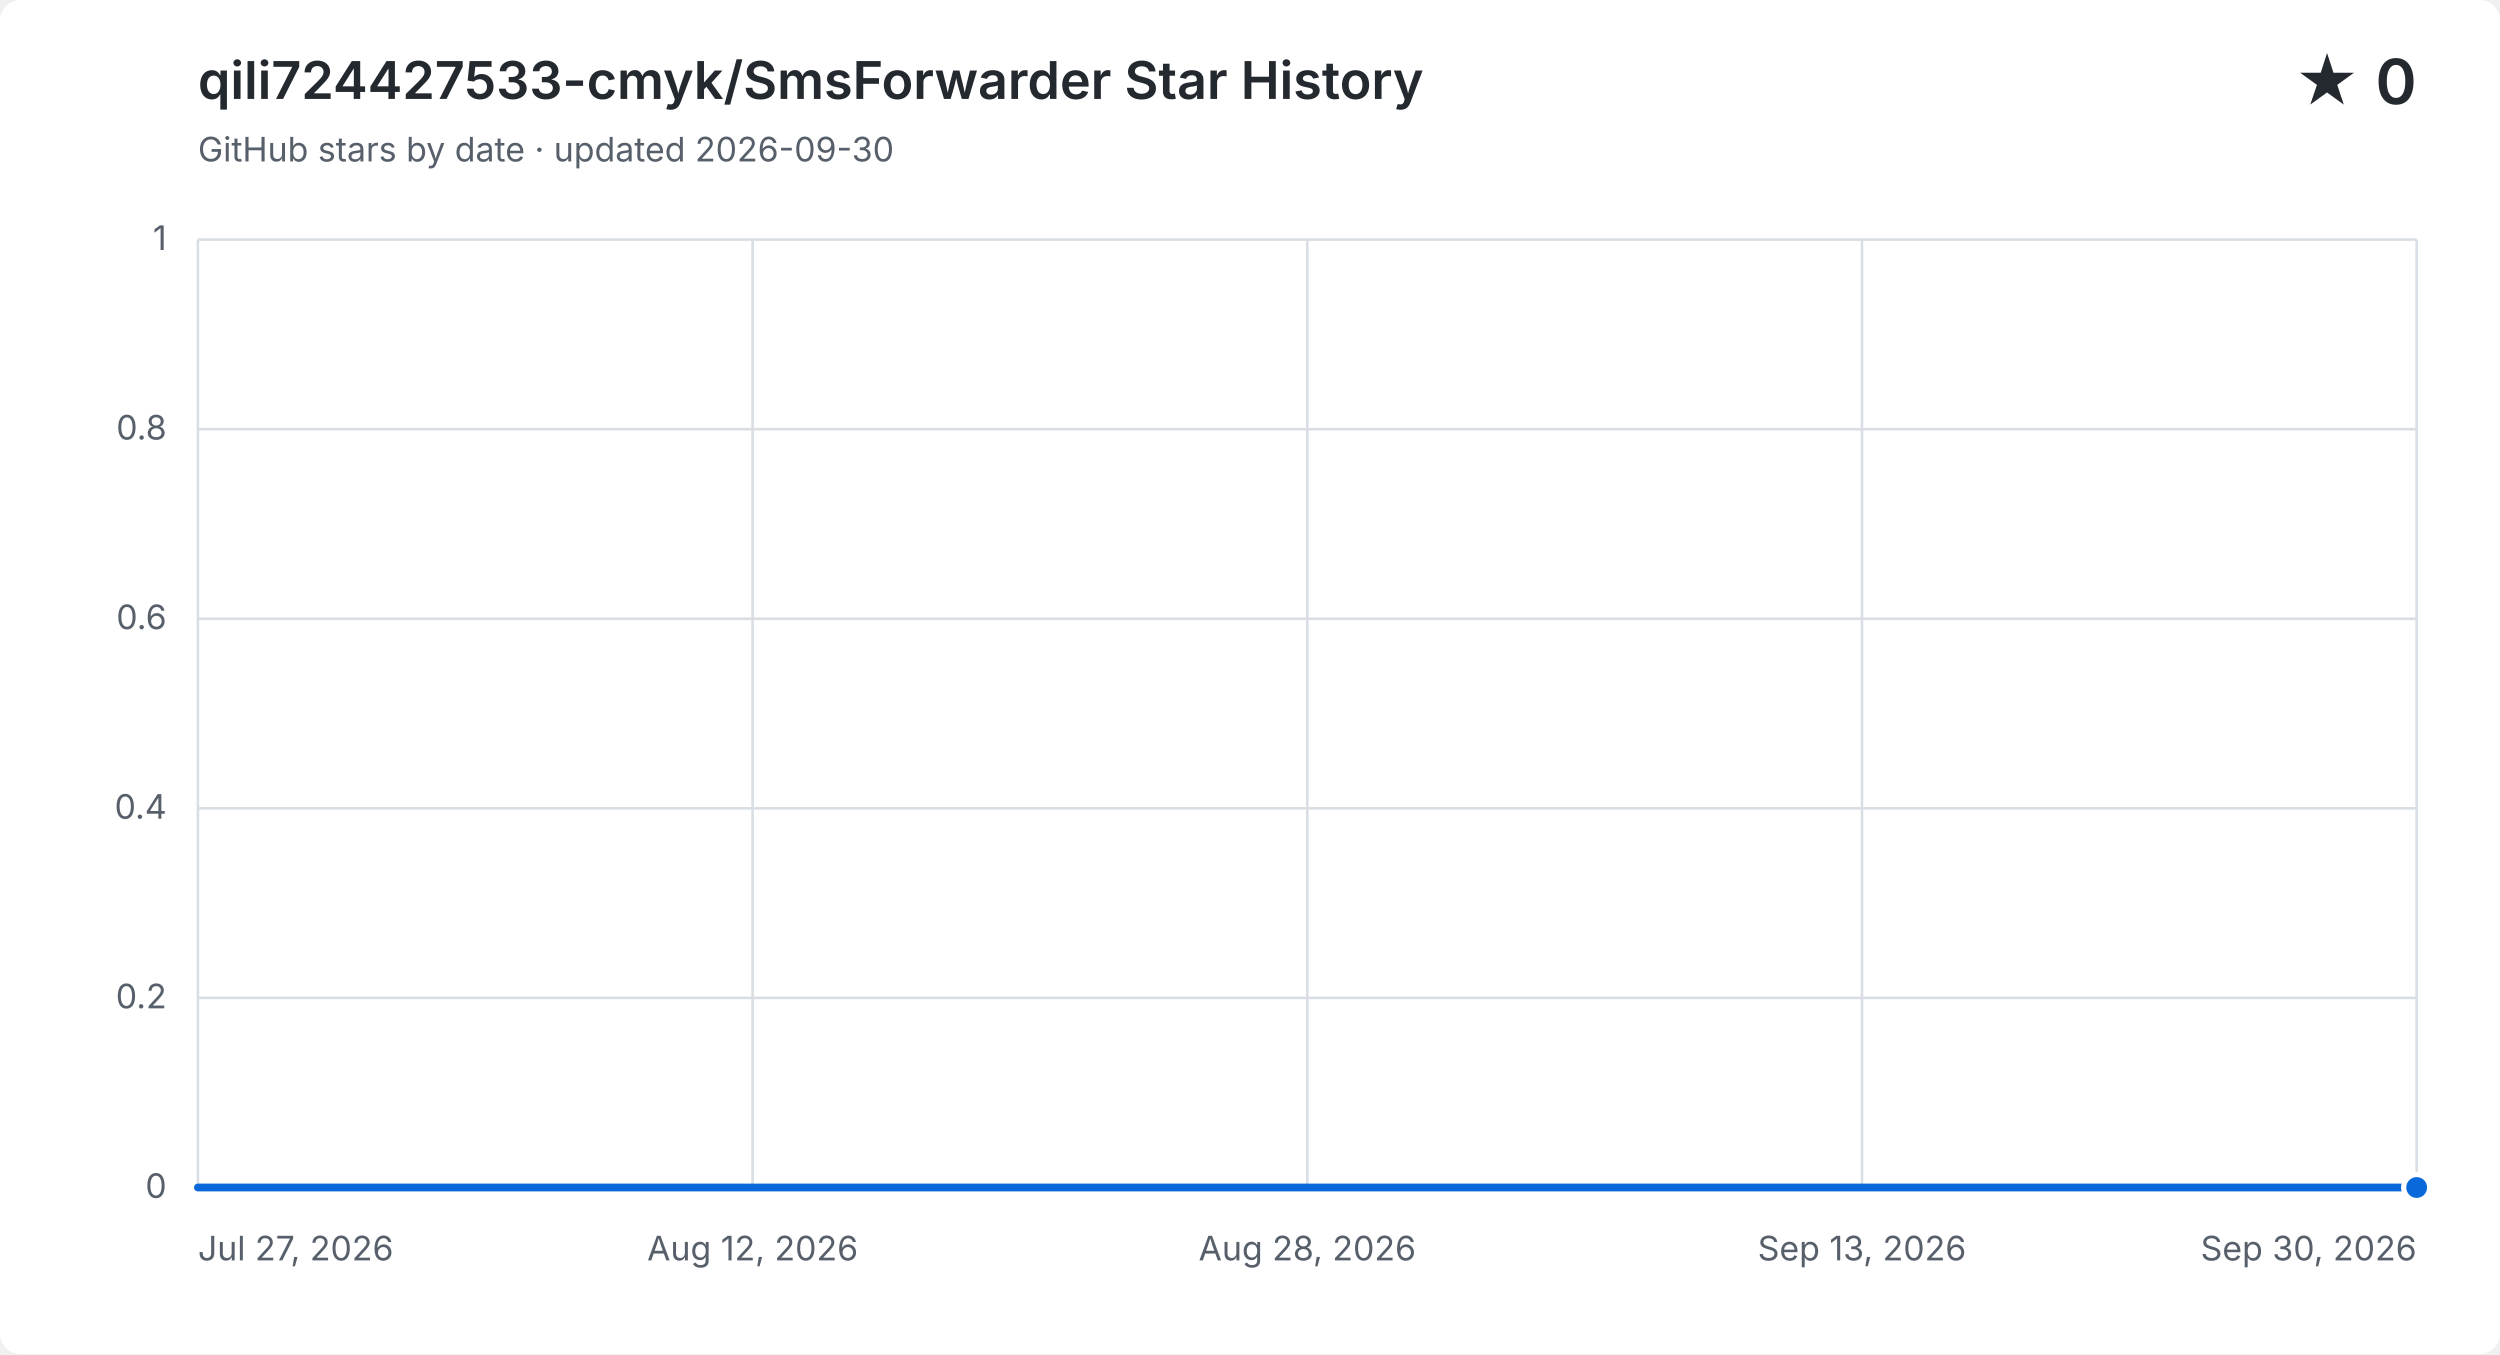
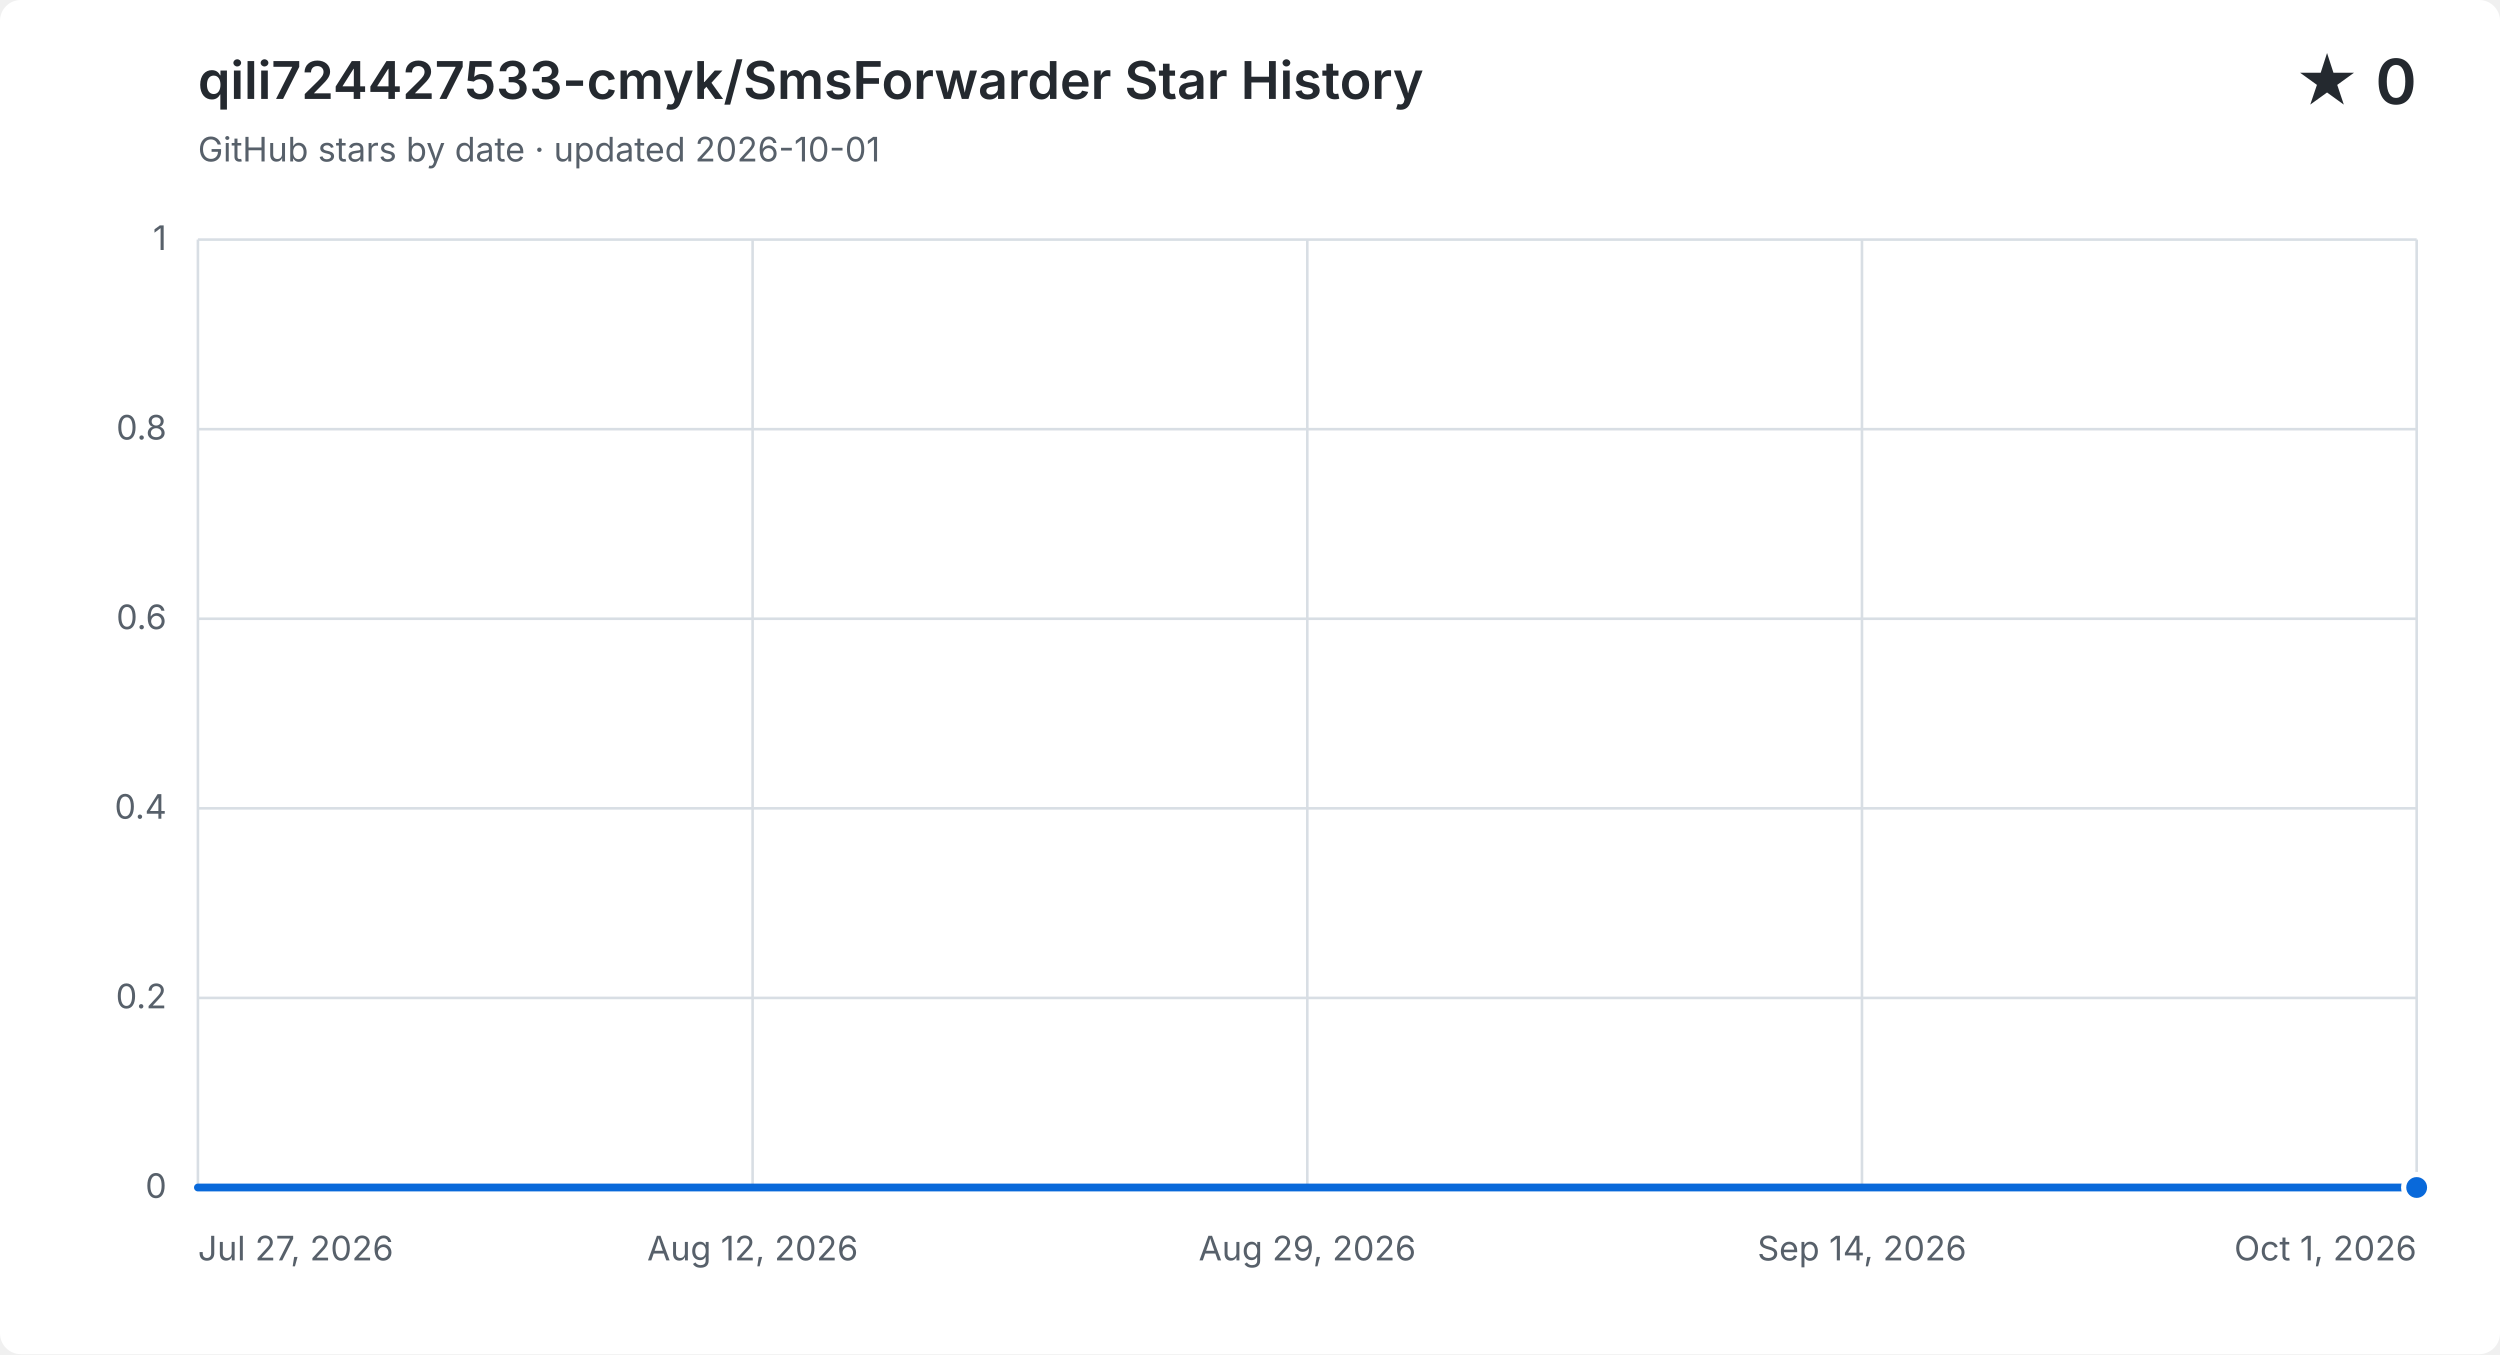
<svg xmlns="http://www.w3.org/2000/svg" width="960" height="520" viewBox="0 0 960 520" role="img" aria-labelledby="title description">
  <style>
    .background { fill: #ffffff; }
    .grid { fill: none; stroke: #d8dee4; stroke-width: 1; }
    .label, .subtitle { fill: #57606a; font: 13px -apple-system, BlinkMacSystemFont, "Segoe UI", sans-serif; }
    .heading, .value { fill: #24292f; font-family: -apple-system, BlinkMacSystemFont, "Segoe UI", sans-serif; }
    .heading { font-size: 20px; font-weight: 600; }
    .value { font-size: 24px; font-weight: 600; }
    .area { fill: #0969da; opacity: .12; }
    .line { fill: none; stroke: #0969da; stroke-linecap: round; stroke-linejoin: round; stroke-width: 3; }
    .point { fill: #0969da; stroke: #ffffff; stroke-width: 2; }
    @media (prefers-color-scheme: dark) {
      .background { fill: #0d1117; }
      .grid { stroke: #30363d; }
      .label, .subtitle { fill: #8b949e; }
      .heading, .value { fill: #f0f6fc; }
      .area { fill: #58a6ff; }
      .line { stroke: #58a6ff; }
      .point { fill: #58a6ff; stroke: #0d1117; }
    }
  </style>
  <rect class="background" width="960" height="520" rx="8" />
  <text class="heading" x="76" y="38">qili724427533-cmyk/SmsForwarder Star History</text>
-   <text class="subtitle" x="76" y="62">GitHub stars by date · updated 2026-09-30</text>
+   <text class="subtitle" x="76" y="62">GitHub stars by date · updated 2026-10-01</text>
  <text class="value" x="928" y="40" text-anchor="end">★ 0</text>
  <path class="grid" d="M 76 456.0 H 928" />
  <text class="label" x="64" y="460.0" text-anchor="end">0</text>
  <path class="grid" d="M 76 383.2 H 928" />
  <text class="label" x="64" y="387.2" text-anchor="end">0.2</text>
  <path class="grid" d="M 76 310.4 H 928" />
  <text class="label" x="64" y="314.4" text-anchor="end">0.4</text>
  <path class="grid" d="M 76 237.6 H 928" />
  <text class="label" x="64" y="241.6" text-anchor="end">0.6</text>
  <path class="grid" d="M 76 164.8 H 928" />
  <text class="label" x="64" y="168.8" text-anchor="end">0.8</text>
  <path class="grid" d="M 76 92.0 H 928" />
  <text class="label" x="64" y="96.0" text-anchor="end">1</text>
  <path class="grid" d="M 76.0 92 V 456" />
  <text class="label" x="76.0" y="484" text-anchor="start">Jul 27, 2026</text>
  <path class="grid" d="M 289.0 92 V 456" />
  <text class="label" x="289.0" y="484" text-anchor="middle">Aug 12, 2026</text>
  <path class="grid" d="M 502.0 92 V 456" />
-   <text class="label" x="502.0" y="484" text-anchor="middle">Aug 28, 2026</text>
+   <text class="label" x="502.0" y="484" text-anchor="middle">Aug 29, 2026</text>
  <path class="grid" d="M 715.0 92 V 456" />
-   <text class="label" x="715.0" y="484" text-anchor="middle">Sep 13, 2026</text>
+   <text class="label" x="715.0" y="484" text-anchor="middle">Sep 14, 2026</text>
  <path class="grid" d="M 928.0 92 V 456" />
-   <text class="label" x="928.0" y="484" text-anchor="end">Sep 30, 2026</text>
-   <path class="area" d="M 76.0 456.0 H 89.1 V 456.0 H 102.2 V 456.0 H 115.3 V 456.0 H 128.4 V 456.0 H 141.5 V 456.0 H 154.6 V 456.0 H 167.8 V 456.0 H 180.9 V 456.0 H 194.0 V 456.0 H 207.1 V 456.0 H 220.2 V 456.0 H 233.3 V 456.0 H 246.4 V 456.0 H 259.5 V 456.0 H 272.6 V 456.0 H 285.7 V 456.0 H 298.8 V 456.0 H 311.9 V 456.0 H 325.0 V 456.0 H 338.2 V 456.0 H 351.3 V 456.0 H 364.4 V 456.0 H 377.5 V 456.0 H 390.6 V 456.0 H 403.7 V 456.0 H 416.8 V 456.0 H 429.9 V 456.0 H 443.0 V 456.0 H 456.1 V 456.0 H 469.2 V 456.0 H 482.3 V 456.0 H 495.4 V 456.0 H 508.6 V 456.0 H 521.7 V 456.0 H 534.8 V 456.0 H 547.9 V 456.0 H 561.0 V 456.0 H 574.1 V 456.0 H 587.2 V 456.0 H 600.3 V 456.0 H 613.4 V 456.0 H 639.6 V 456.0 H 652.7 V 456.0 H 665.8 V 456.0 H 679.0 V 456.0 H 692.1 V 456.0 H 705.2 V 456.0 H 718.3 V 456.0 H 731.4 V 456.0 H 744.5 V 456.0 H 757.6 V 456.0 H 770.7 V 456.0 H 783.8 V 456.0 H 796.9 V 456.0 H 810.0 V 456.0 H 823.1 V 456.0 H 836.2 V 456.0 H 849.4 V 456.0 H 862.5 V 456.0 H 875.6 V 456.0 H 888.7 V 456.0 H 901.8 V 456.0 H 914.9 V 456.0 H 928.0 V 456.0 V 456 H 76.0 Z" />
-   <path class="line" d="M 76.0 456.0 H 89.1 V 456.0 H 102.2 V 456.0 H 115.3 V 456.0 H 128.4 V 456.0 H 141.5 V 456.0 H 154.6 V 456.0 H 167.8 V 456.0 H 180.9 V 456.0 H 194.0 V 456.0 H 207.1 V 456.0 H 220.2 V 456.0 H 233.3 V 456.0 H 246.4 V 456.0 H 259.5 V 456.0 H 272.6 V 456.0 H 285.7 V 456.0 H 298.8 V 456.0 H 311.9 V 456.0 H 325.0 V 456.0 H 338.2 V 456.0 H 351.3 V 456.0 H 364.4 V 456.0 H 377.5 V 456.0 H 390.6 V 456.0 H 403.7 V 456.0 H 416.8 V 456.0 H 429.9 V 456.0 H 443.0 V 456.0 H 456.1 V 456.0 H 469.2 V 456.0 H 482.3 V 456.0 H 495.4 V 456.0 H 508.6 V 456.0 H 521.7 V 456.0 H 534.8 V 456.0 H 547.9 V 456.0 H 561.0 V 456.0 H 574.1 V 456.0 H 587.2 V 456.0 H 600.3 V 456.0 H 613.4 V 456.0 H 639.6 V 456.0 H 652.7 V 456.0 H 665.8 V 456.0 H 679.0 V 456.0 H 692.1 V 456.0 H 705.2 V 456.0 H 718.3 V 456.0 H 731.4 V 456.0 H 744.5 V 456.0 H 757.6 V 456.0 H 770.7 V 456.0 H 783.8 V 456.0 H 796.9 V 456.0 H 810.0 V 456.0 H 823.1 V 456.0 H 836.2 V 456.0 H 849.4 V 456.0 H 862.5 V 456.0 H 875.6 V 456.0 H 888.7 V 456.0 H 901.8 V 456.0 H 914.9 V 456.0 H 928.0 V 456.0" />
+   <text class="label" x="928.0" y="484" text-anchor="end">Oct 1, 2026</text>
+   <path class="area" d="M 76.0 456.0 H 88.9 V 456.0 H 101.8 V 456.0 H 114.7 V 456.0 H 127.6 V 456.0 H 140.5 V 456.0 H 153.5 V 456.0 H 166.4 V 456.0 H 179.3 V 456.0 H 192.2 V 456.0 H 205.1 V 456.0 H 218.0 V 456.0 H 230.9 V 456.0 H 243.8 V 456.0 H 256.7 V 456.0 H 269.6 V 456.0 H 282.5 V 456.0 H 295.5 V 456.0 H 308.4 V 456.0 H 321.3 V 456.0 H 334.2 V 456.0 H 347.1 V 456.0 H 360.0 V 456.0 H 372.9 V 456.0 H 385.8 V 456.0 H 398.7 V 456.0 H 411.6 V 456.0 H 424.5 V 456.0 H 437.5 V 456.0 H 450.4 V 456.0 H 463.3 V 456.0 H 476.2 V 456.0 H 489.1 V 456.0 H 502.0 V 456.0 H 514.9 V 456.0 H 527.8 V 456.0 H 540.7 V 456.0 H 553.6 V 456.0 H 566.5 V 456.0 H 579.5 V 456.0 H 592.4 V 456.0 H 605.3 V 456.0 H 631.1 V 456.0 H 644.0 V 456.0 H 656.9 V 456.0 H 669.8 V 456.0 H 682.7 V 456.0 H 695.6 V 456.0 H 708.5 V 456.0 H 721.5 V 456.0 H 734.4 V 456.0 H 747.3 V 456.0 H 760.2 V 456.0 H 773.1 V 456.0 H 786.0 V 456.0 H 798.9 V 456.0 H 811.8 V 456.0 H 824.7 V 456.0 H 837.6 V 456.0 H 850.5 V 456.0 H 863.5 V 456.0 H 876.4 V 456.0 H 889.3 V 456.0 H 902.2 V 456.0 H 915.1 V 456.0 H 928.0 V 456.0 V 456 H 76.0 Z" />
+   <path class="line" d="M 76.0 456.0 H 88.9 V 456.0 H 101.8 V 456.0 H 114.7 V 456.0 H 127.6 V 456.0 H 140.5 V 456.0 H 153.5 V 456.0 H 166.4 V 456.0 H 179.3 V 456.0 H 192.2 V 456.0 H 205.1 V 456.0 H 218.0 V 456.0 H 230.9 V 456.0 H 243.8 V 456.0 H 256.7 V 456.0 H 269.6 V 456.0 H 282.5 V 456.0 H 295.5 V 456.0 H 308.4 V 456.0 H 321.3 V 456.0 H 334.2 V 456.0 H 347.1 V 456.0 H 360.0 V 456.0 H 372.9 V 456.0 H 385.8 V 456.0 H 398.7 V 456.0 H 411.6 V 456.0 H 424.5 V 456.0 H 437.5 V 456.0 H 450.4 V 456.0 H 463.3 V 456.0 H 476.2 V 456.0 H 489.1 V 456.0 H 502.0 V 456.0 H 514.9 V 456.0 H 527.8 V 456.0 H 540.7 V 456.0 H 553.6 V 456.0 H 566.5 V 456.0 H 579.5 V 456.0 H 592.4 V 456.0 H 605.3 V 456.0 H 631.1 V 456.0 H 644.0 V 456.0 H 656.9 V 456.0 H 669.8 V 456.0 H 682.7 V 456.0 H 695.6 V 456.0 H 708.5 V 456.0 H 721.5 V 456.0 H 734.4 V 456.0 H 747.3 V 456.0 H 760.2 V 456.0 H 773.1 V 456.0 H 786.0 V 456.0 H 798.9 V 456.0 H 811.8 V 456.0 H 824.7 V 456.0 H 837.6 V 456.0 H 850.5 V 456.0 H 863.5 V 456.0 H 876.4 V 456.0 H 889.3 V 456.0 H 902.2 V 456.0 H 915.1 V 456.0 H 928.0 V 456.0" />
  <circle class="point" cx="928.0" cy="456.0" r="5" />
</svg>
